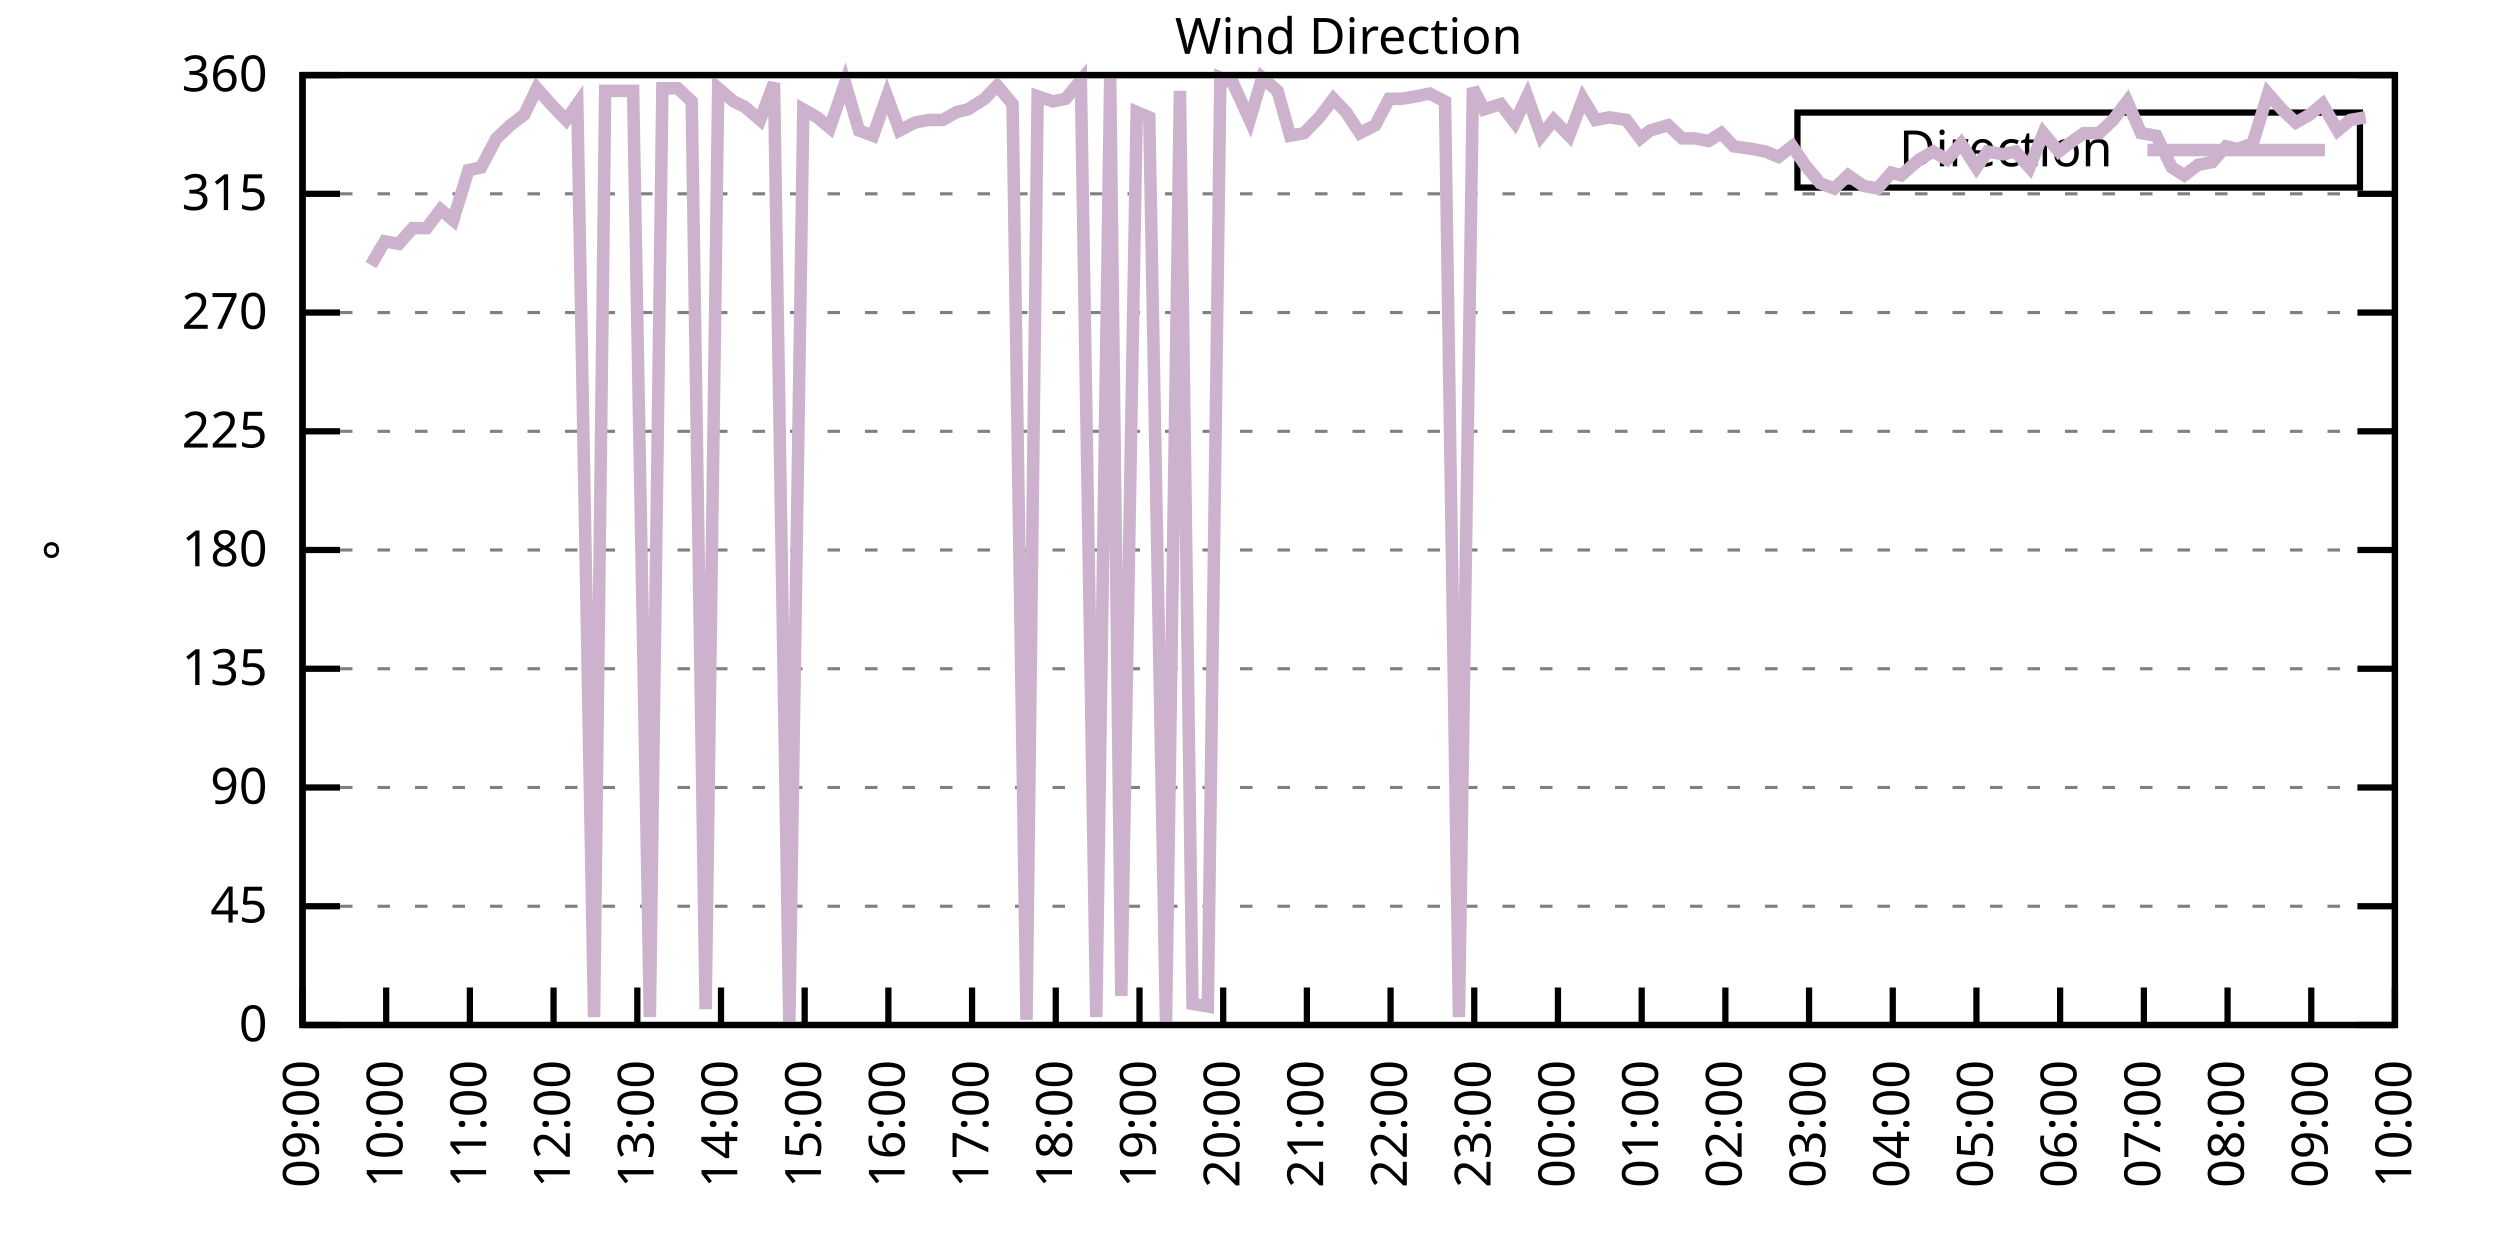
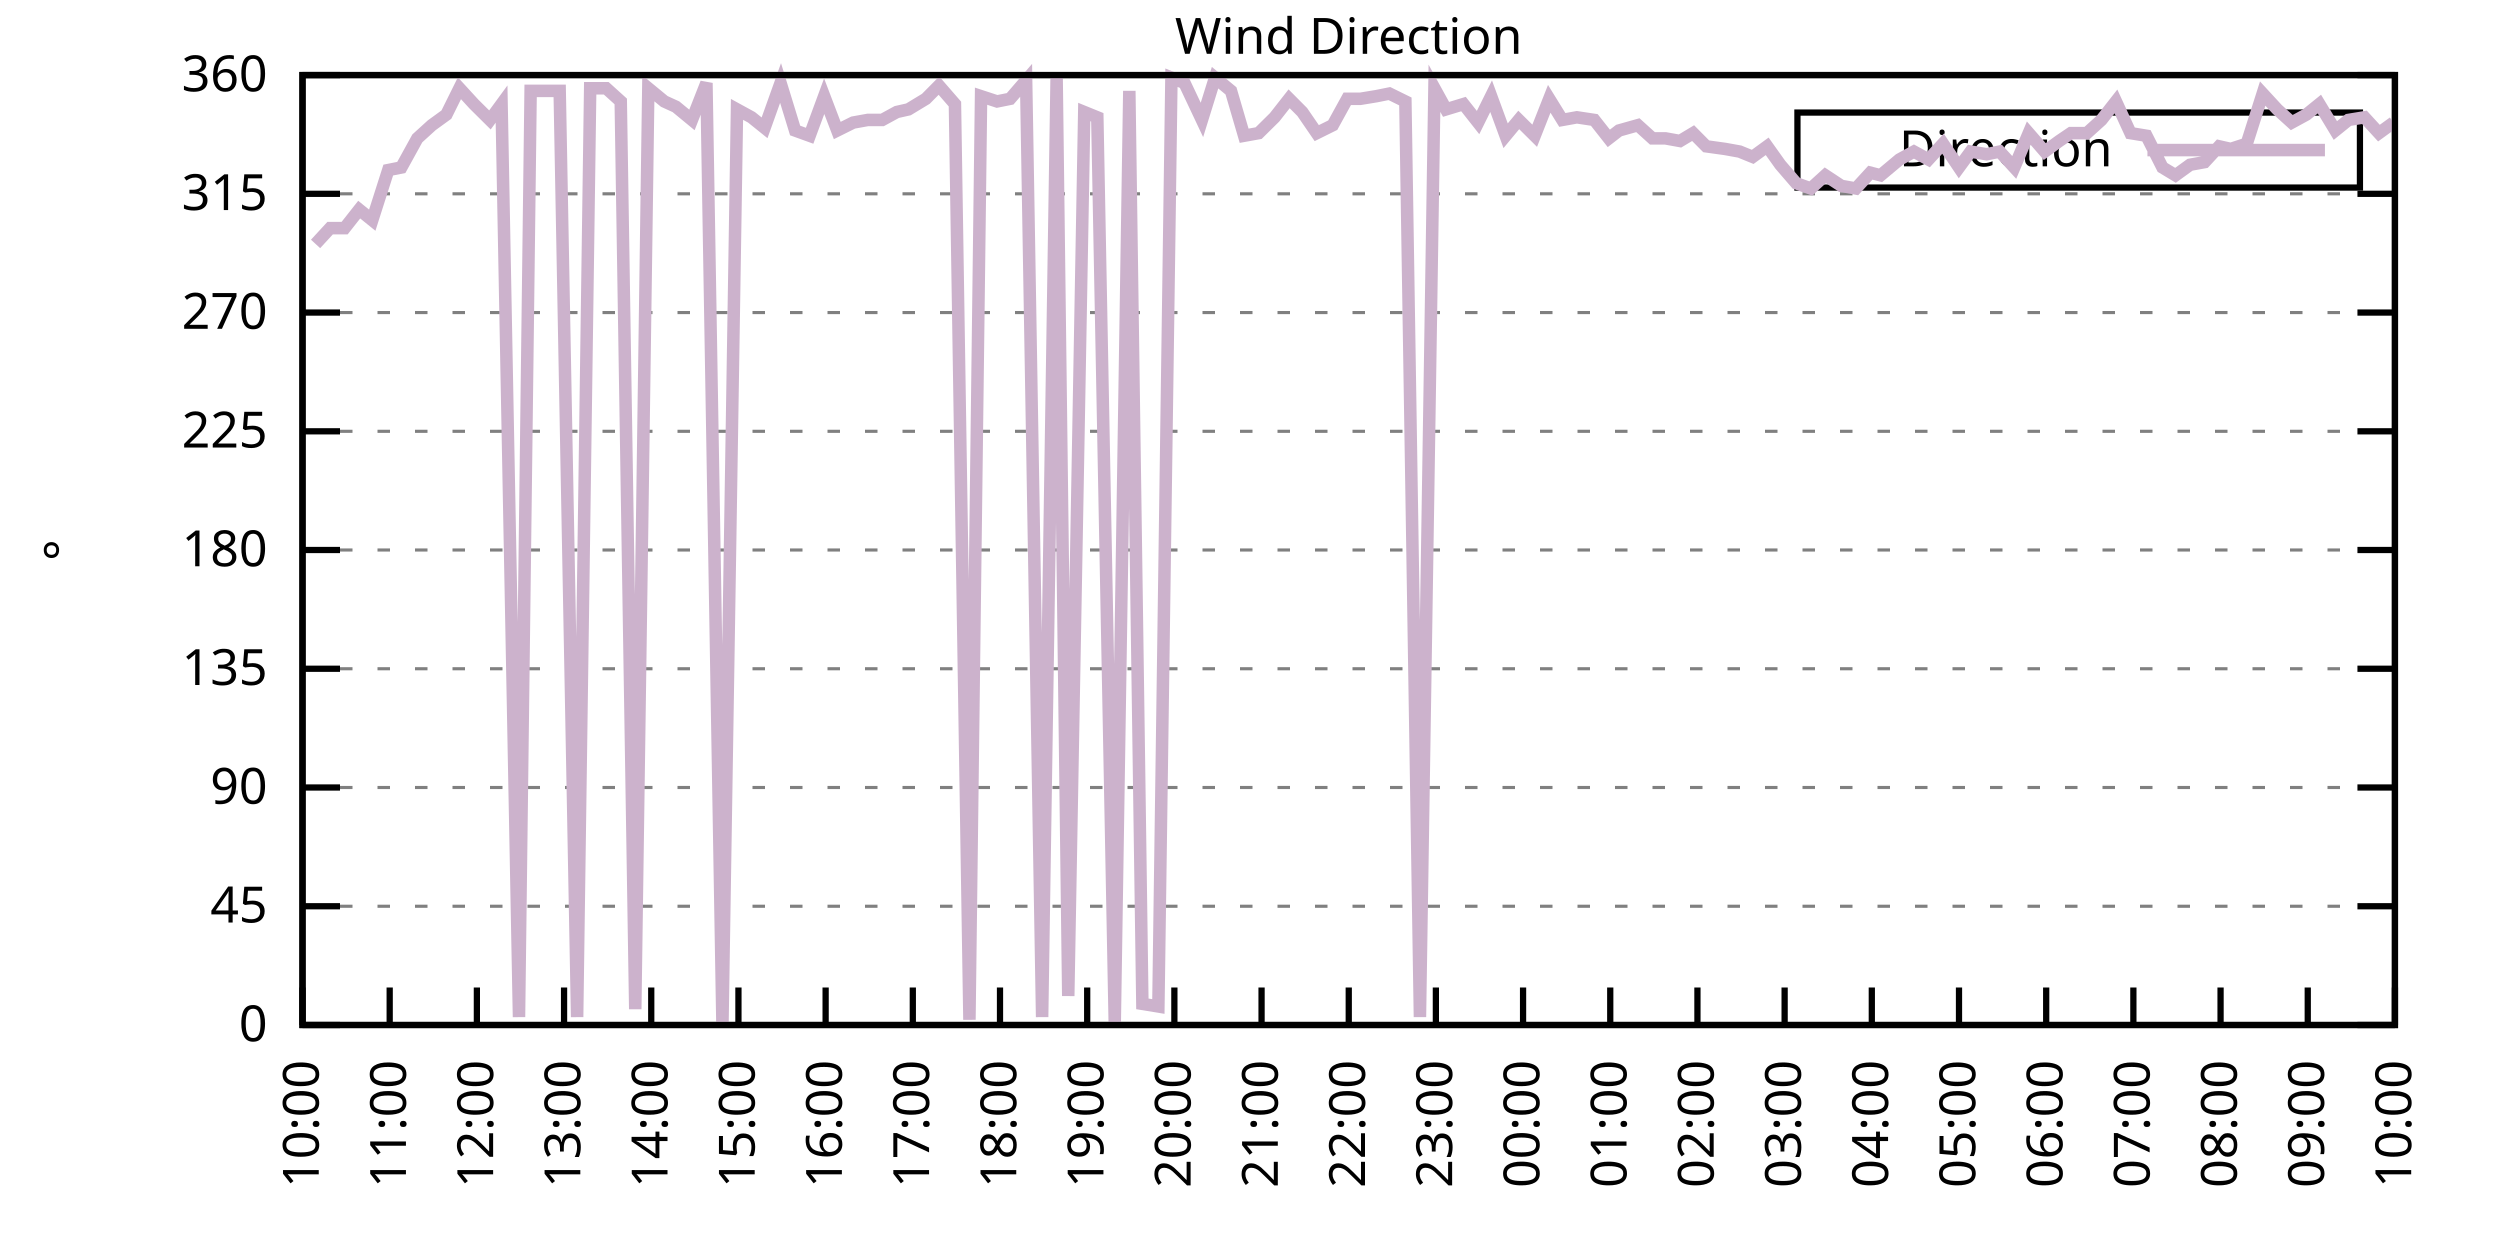
<svg xmlns="http://www.w3.org/2000/svg" xmlns:xlink="http://www.w3.org/1999/xlink" width="400" height="200" viewBox="0 0 400 200">
  <g id="gnuplot_canvas">
    <rect x="0" y="0" width="400" height="200" fill="none" />
    <defs>
      <circle id="gpDot" r="0.5" stroke-width="0.5" stroke="currentColor" />
      <path id="gpPt0" stroke-width="0.333" stroke="currentColor" d="M-1,0 h2 M0,-1 v2" />
      <path id="gpPt1" stroke-width="0.333" stroke="currentColor" d="M-1,-1 L1,1 M1,-1 L-1,1" />
      <path id="gpPt2" stroke-width="0.333" stroke="currentColor" d="M-1,0 L1,0 M0,-1 L0,1 M-1,-1 L1,1 M-1,1 L1,-1" />
      <rect id="gpPt3" stroke-width="0.333" stroke="currentColor" x="-1" y="-1" width="2" height="2" />
      <rect id="gpPt4" stroke-width="0.333" stroke="currentColor" fill="currentColor" x="-1" y="-1" width="2" height="2" />
      <circle id="gpPt5" stroke-width="0.333" stroke="currentColor" cx="0" cy="0" r="1" />
      <use xlink:href="#gpPt5" id="gpPt6" fill="currentColor" stroke="none" />
      <path id="gpPt7" stroke-width="0.333" stroke="currentColor" d="M0,-1.33 L-1.33,0.67 L1.33,0.67 z" />
      <use xlink:href="#gpPt7" id="gpPt8" fill="currentColor" stroke="none" />
      <use xlink:href="#gpPt7" id="gpPt9" stroke="currentColor" transform="rotate(180)" />
      <use xlink:href="#gpPt9" id="gpPt10" fill="currentColor" stroke="none" />
      <use xlink:href="#gpPt3" id="gpPt11" stroke="currentColor" transform="rotate(45)" />
      <use xlink:href="#gpPt11" id="gpPt12" fill="currentColor" stroke="none" />
      <path id="gpPt13" stroke-width="0.333" stroke="currentColor" d="M0,1.330 L1.265,0.411 L0.782,-1.067 L-0.782,-1.076 L-1.265,0.411 z" />
      <use xlink:href="#gpPt13" id="gpPt14" fill="currentColor" stroke="none" />
      <filter id="textbox" filterUnits="objectBoundingBox" x="0" y="0" height="1" width="1">
        <feFlood flood-color="white" flood-opacity="1" result="bgnd" />
        <feComposite in="SourceGraphic" in2="bgnd" operator="atop" />
      </filter>
      <filter id="greybox" filterUnits="objectBoundingBox" x="0" y="0" height="1" width="1">
        <feFlood flood-color="lightgrey" flood-opacity="1" result="grey" />
        <feComposite in="SourceGraphic" in2="grey" operator="atop" />
      </filter>
    </defs>
    <g fill="none" color="white" stroke="currentColor" stroke-width="1.00" stroke-linecap="butt" stroke-linejoin="miter">
</g>
    <g fill="none" color="black" stroke="currentColor" stroke-width="1.00" stroke-linecap="butt" stroke-linejoin="miter">
      <g stroke="none" shape-rendering="crispEdges">
        <polygon fill="rgb(255, 255, 255)" points="48.40,164.00 383.18,164.00 383.18,12.02 48.40,12.02 " />
      </g>
    </g>
    <g fill="none" color="black" stroke="currentColor" stroke-width="1.00" stroke-linecap="butt" stroke-linejoin="miter">
</g>
    <g fill="none" color="black" stroke="black" stroke-width="0.50" stroke-linecap="butt" stroke-linejoin="miter">
</g>
    <g fill="none" color="gray" stroke="currentColor" stroke-width="0.50" stroke-linecap="butt" stroke-linejoin="miter">
      <path stroke="gray" stroke-dasharray="2,4" class="gridline" d="M48.40,164.00 L383.19,164.00  " />
    </g>
    <g fill="none" color="gray" stroke="gray" stroke-width="1.00" stroke-linecap="butt" stroke-linejoin="miter">
</g>
    <g fill="none" color="black" stroke="currentColor" stroke-width="1.00" stroke-linecap="butt" stroke-linejoin="miter">
      <path stroke="black" d="M48.40,164.00 L54.40,164.00 M383.19,164.00 L377.19,164.00  " />
      <g transform="translate(42.80,166.60)" stroke="none" fill="black" font-family="Sans" font-size="8.00" text-anchor="end">
        <text>
          <tspan font-family="Sans"> 0</tspan>
        </text>
      </g>
    </g>
    <g fill="none" color="black" stroke="currentColor" stroke-width="1.00" stroke-linecap="butt" stroke-linejoin="miter">
</g>
    <g fill="none" color="black" stroke="black" stroke-width="0.50" stroke-linecap="butt" stroke-linejoin="miter">
</g>
    <g fill="none" color="gray" stroke="currentColor" stroke-width="0.50" stroke-linecap="butt" stroke-linejoin="miter">
      <path stroke="gray" stroke-dasharray="2,4" class="gridline" d="M48.40,145.00 L383.19,145.00  " />
    </g>
    <g fill="none" color="gray" stroke="gray" stroke-width="1.00" stroke-linecap="butt" stroke-linejoin="miter">
</g>
    <g fill="none" color="black" stroke="currentColor" stroke-width="1.00" stroke-linecap="butt" stroke-linejoin="miter">
      <path stroke="black" d="M48.40,145.00 L54.40,145.00 M383.19,145.00 L377.19,145.00  " />
      <g transform="translate(42.80,147.60)" stroke="none" fill="black" font-family="Sans" font-size="8.00" text-anchor="end">
        <text>
          <tspan font-family="Sans"> 45</tspan>
        </text>
      </g>
    </g>
    <g fill="none" color="black" stroke="currentColor" stroke-width="1.00" stroke-linecap="butt" stroke-linejoin="miter">
</g>
    <g fill="none" color="black" stroke="black" stroke-width="0.50" stroke-linecap="butt" stroke-linejoin="miter">
</g>
    <g fill="none" color="gray" stroke="currentColor" stroke-width="0.50" stroke-linecap="butt" stroke-linejoin="miter">
      <path stroke="gray" stroke-dasharray="2,4" class="gridline" d="M48.40,126.00 L383.19,126.00  " />
    </g>
    <g fill="none" color="gray" stroke="gray" stroke-width="1.00" stroke-linecap="butt" stroke-linejoin="miter">
</g>
    <g fill="none" color="black" stroke="currentColor" stroke-width="1.00" stroke-linecap="butt" stroke-linejoin="miter">
      <path stroke="black" d="M48.40,126.00 L54.40,126.00 M383.19,126.00 L377.19,126.00  " />
      <g transform="translate(42.80,128.60)" stroke="none" fill="black" font-family="Sans" font-size="8.00" text-anchor="end">
        <text>
          <tspan font-family="Sans"> 90</tspan>
        </text>
      </g>
    </g>
    <g fill="none" color="black" stroke="currentColor" stroke-width="1.00" stroke-linecap="butt" stroke-linejoin="miter">
</g>
    <g fill="none" color="black" stroke="black" stroke-width="0.50" stroke-linecap="butt" stroke-linejoin="miter">
</g>
    <g fill="none" color="gray" stroke="currentColor" stroke-width="0.50" stroke-linecap="butt" stroke-linejoin="miter">
      <path stroke="gray" stroke-dasharray="2,4" class="gridline" d="M48.40,107.00 L383.19,107.00  " />
    </g>
    <g fill="none" color="gray" stroke="gray" stroke-width="1.00" stroke-linecap="butt" stroke-linejoin="miter">
</g>
    <g fill="none" color="black" stroke="currentColor" stroke-width="1.00" stroke-linecap="butt" stroke-linejoin="miter">
      <path stroke="black" d="M48.40,107.00 L54.40,107.00 M383.19,107.00 L377.19,107.00  " />
      <g transform="translate(42.80,109.60)" stroke="none" fill="black" font-family="Sans" font-size="8.00" text-anchor="end">
        <text>
          <tspan font-family="Sans"> 135</tspan>
        </text>
      </g>
    </g>
    <g fill="none" color="black" stroke="currentColor" stroke-width="1.00" stroke-linecap="butt" stroke-linejoin="miter">
</g>
    <g fill="none" color="black" stroke="black" stroke-width="0.50" stroke-linecap="butt" stroke-linejoin="miter">
</g>
    <g fill="none" color="gray" stroke="currentColor" stroke-width="0.50" stroke-linecap="butt" stroke-linejoin="miter">
      <path stroke="gray" stroke-dasharray="2,4" class="gridline" d="M48.40,88.00 L383.19,88.00  " />
    </g>
    <g fill="none" color="gray" stroke="gray" stroke-width="1.00" stroke-linecap="butt" stroke-linejoin="miter">
</g>
    <g fill="none" color="black" stroke="currentColor" stroke-width="1.00" stroke-linecap="butt" stroke-linejoin="miter">
      <path stroke="black" d="M48.40,88.00 L54.40,88.00 M383.19,88.00 L377.19,88.00  " />
      <g transform="translate(42.80,90.60)" stroke="none" fill="black" font-family="Sans" font-size="8.00" text-anchor="end">
        <text>
          <tspan font-family="Sans"> 180</tspan>
        </text>
      </g>
    </g>
    <g fill="none" color="black" stroke="currentColor" stroke-width="1.00" stroke-linecap="butt" stroke-linejoin="miter">
</g>
    <g fill="none" color="black" stroke="black" stroke-width="0.50" stroke-linecap="butt" stroke-linejoin="miter">
</g>
    <g fill="none" color="gray" stroke="currentColor" stroke-width="0.50" stroke-linecap="butt" stroke-linejoin="miter">
      <path stroke="gray" stroke-dasharray="2,4" class="gridline" d="M48.40,69.01 L383.19,69.01  " />
    </g>
    <g fill="none" color="gray" stroke="gray" stroke-width="1.00" stroke-linecap="butt" stroke-linejoin="miter">
</g>
    <g fill="none" color="black" stroke="currentColor" stroke-width="1.00" stroke-linecap="butt" stroke-linejoin="miter">
      <path stroke="black" d="M48.40,69.01 L54.40,69.01 M383.19,69.01 L377.19,69.01  " />
      <g transform="translate(42.80,71.61)" stroke="none" fill="black" font-family="Sans" font-size="8.00" text-anchor="end">
        <text>
          <tspan font-family="Sans"> 225</tspan>
        </text>
      </g>
    </g>
    <g fill="none" color="black" stroke="currentColor" stroke-width="1.00" stroke-linecap="butt" stroke-linejoin="miter">
</g>
    <g fill="none" color="black" stroke="black" stroke-width="0.50" stroke-linecap="butt" stroke-linejoin="miter">
</g>
    <g fill="none" color="gray" stroke="currentColor" stroke-width="0.50" stroke-linecap="butt" stroke-linejoin="miter">
      <path stroke="gray" stroke-dasharray="2,4" class="gridline" d="M48.40,50.01 L383.19,50.01  " />
    </g>
    <g fill="none" color="gray" stroke="gray" stroke-width="1.00" stroke-linecap="butt" stroke-linejoin="miter">
</g>
    <g fill="none" color="black" stroke="currentColor" stroke-width="1.00" stroke-linecap="butt" stroke-linejoin="miter">
      <path stroke="black" d="M48.40,50.01 L54.40,50.01 M383.19,50.01 L377.19,50.01  " />
      <g transform="translate(42.80,52.61)" stroke="none" fill="black" font-family="Sans" font-size="8.00" text-anchor="end">
        <text>
          <tspan font-family="Sans"> 270</tspan>
        </text>
      </g>
    </g>
    <g fill="none" color="black" stroke="currentColor" stroke-width="1.00" stroke-linecap="butt" stroke-linejoin="miter">
</g>
    <g fill="none" color="black" stroke="black" stroke-width="0.50" stroke-linecap="butt" stroke-linejoin="miter">
</g>
    <g fill="none" color="gray" stroke="currentColor" stroke-width="0.50" stroke-linecap="butt" stroke-linejoin="miter">
      <path stroke="gray" stroke-dasharray="2,4" class="gridline" d="M48.40,31.01 L383.19,31.01  " />
    </g>
    <g fill="none" color="gray" stroke="gray" stroke-width="1.00" stroke-linecap="butt" stroke-linejoin="miter">
</g>
    <g fill="none" color="black" stroke="currentColor" stroke-width="1.00" stroke-linecap="butt" stroke-linejoin="miter">
      <path stroke="black" d="M48.40,31.01 L54.40,31.01 M383.19,31.01 L377.19,31.01  " />
      <g transform="translate(42.80,33.61)" stroke="none" fill="black" font-family="Sans" font-size="8.00" text-anchor="end">
        <text>
          <tspan font-family="Sans"> 315</tspan>
        </text>
      </g>
    </g>
    <g fill="none" color="black" stroke="currentColor" stroke-width="1.00" stroke-linecap="butt" stroke-linejoin="miter">
</g>
    <g fill="none" color="black" stroke="black" stroke-width="0.50" stroke-linecap="butt" stroke-linejoin="miter">
</g>
    <g fill="none" color="gray" stroke="currentColor" stroke-width="0.50" stroke-linecap="butt" stroke-linejoin="miter">
      <path stroke="gray" stroke-dasharray="2,4" class="gridline" d="M48.40,12.01 L383.19,12.01  " />
    </g>
    <g fill="none" color="gray" stroke="gray" stroke-width="1.00" stroke-linecap="butt" stroke-linejoin="miter">
</g>
    <g fill="none" color="black" stroke="currentColor" stroke-width="1.00" stroke-linecap="butt" stroke-linejoin="miter">
      <path stroke="black" d="M48.40,12.01 L54.40,12.01 M383.19,12.01 L377.19,12.01  " />
      <g transform="translate(42.80,14.61)" stroke="none" fill="black" font-family="Sans" font-size="8.00" text-anchor="end">
        <text>
          <tspan font-family="Sans"> 360</tspan>
        </text>
      </g>
    </g>
    <g fill="none" color="black" stroke="currentColor" stroke-width="1.00" stroke-linecap="butt" stroke-linejoin="miter">
      <path stroke="black" d="M48.40,164.00 L48.40,158.00  " />
      <g transform="translate(51.00,169.60) rotate(270.00)" stroke="none" fill="black" font-family="Sans" font-size="8.00" text-anchor="end">
        <text>
-           <tspan font-family="Sans">09:00</tspan>
-         </text>
-       </g>
-     </g>
-     <g fill="none" color="black" stroke="currentColor" stroke-width="1.00" stroke-linecap="butt" stroke-linejoin="miter">
-       <path stroke="black" d="M61.79,164.00 L61.79,158.00  " />
-       <g transform="translate(64.39,169.60) rotate(270.00)" stroke="none" fill="black" font-family="Sans" font-size="8.00" text-anchor="end">
-         <text>
          <tspan font-family="Sans">10:00</tspan>
        </text>
      </g>
    </g>
    <g fill="none" color="black" stroke="currentColor" stroke-width="1.00" stroke-linecap="butt" stroke-linejoin="miter">
-       <path stroke="black" d="M75.18,164.00 L75.18,158.00  " />
-       <g transform="translate(77.78,169.60) rotate(270.00)" stroke="none" fill="black" font-family="Sans" font-size="8.00" text-anchor="end">
+       <path stroke="black" d="M62.35,164.00 L62.35,158.00  " />
+       <g transform="translate(64.95,169.60) rotate(270.00)" stroke="none" fill="black" font-family="Sans" font-size="8.00" text-anchor="end">
        <text>
          <tspan font-family="Sans">11:00</tspan>
        </text>
      </g>
    </g>
    <g fill="none" color="black" stroke="currentColor" stroke-width="1.00" stroke-linecap="butt" stroke-linejoin="miter">
-       <path stroke="black" d="M88.57,164.00 L88.57,158.00  " />
-       <g transform="translate(91.17,169.60) rotate(270.00)" stroke="none" fill="black" font-family="Sans" font-size="8.00" text-anchor="end">
+       <path stroke="black" d="M76.30,164.00 L76.30,158.00  " />
+       <g transform="translate(78.90,169.60) rotate(270.00)" stroke="none" fill="black" font-family="Sans" font-size="8.00" text-anchor="end">
        <text>
          <tspan font-family="Sans">12:00</tspan>
        </text>
      </g>
    </g>
    <g fill="none" color="black" stroke="currentColor" stroke-width="1.00" stroke-linecap="butt" stroke-linejoin="miter">
-       <path stroke="black" d="M101.97,164.00 L101.97,158.00  " />
-       <g transform="translate(104.57,169.60) rotate(270.00)" stroke="none" fill="black" font-family="Sans" font-size="8.00" text-anchor="end">
+       <path stroke="black" d="M90.25,164.00 L90.25,158.00  " />
+       <g transform="translate(92.85,169.60) rotate(270.00)" stroke="none" fill="black" font-family="Sans" font-size="8.00" text-anchor="end">
        <text>
          <tspan font-family="Sans">13:00</tspan>
        </text>
      </g>
    </g>
    <g fill="none" color="black" stroke="currentColor" stroke-width="1.00" stroke-linecap="butt" stroke-linejoin="miter">
-       <path stroke="black" d="M115.36,164.00 L115.36,158.00  " />
-       <g transform="translate(117.96,169.60) rotate(270.00)" stroke="none" fill="black" font-family="Sans" font-size="8.00" text-anchor="end">
+       <path stroke="black" d="M104.20,164.00 L104.20,158.00  " />
+       <g transform="translate(106.80,169.60) rotate(270.00)" stroke="none" fill="black" font-family="Sans" font-size="8.00" text-anchor="end">
        <text>
          <tspan font-family="Sans">14:00</tspan>
        </text>
      </g>
    </g>
    <g fill="none" color="black" stroke="currentColor" stroke-width="1.00" stroke-linecap="butt" stroke-linejoin="miter">
-       <path stroke="black" d="M128.75,164.00 L128.75,158.00  " />
-       <g transform="translate(131.35,169.60) rotate(270.00)" stroke="none" fill="black" font-family="Sans" font-size="8.00" text-anchor="end">
+       <path stroke="black" d="M118.15,164.00 L118.15,158.00  " />
+       <g transform="translate(120.75,169.60) rotate(270.00)" stroke="none" fill="black" font-family="Sans" font-size="8.00" text-anchor="end">
        <text>
          <tspan font-family="Sans">15:00</tspan>
        </text>
      </g>
    </g>
    <g fill="none" color="black" stroke="currentColor" stroke-width="1.00" stroke-linecap="butt" stroke-linejoin="miter">
-       <path stroke="black" d="M142.14,164.00 L142.14,158.00  " />
-       <g transform="translate(144.74,169.60) rotate(270.00)" stroke="none" fill="black" font-family="Sans" font-size="8.00" text-anchor="end">
+       <path stroke="black" d="M132.10,164.00 L132.10,158.00  " />
+       <g transform="translate(134.70,169.60) rotate(270.00)" stroke="none" fill="black" font-family="Sans" font-size="8.00" text-anchor="end">
        <text>
          <tspan font-family="Sans">16:00</tspan>
        </text>
      </g>
    </g>
    <g fill="none" color="black" stroke="currentColor" stroke-width="1.00" stroke-linecap="butt" stroke-linejoin="miter">
-       <path stroke="black" d="M155.53,164.00 L155.53,158.00  " />
-       <g transform="translate(158.13,169.60) rotate(270.00)" stroke="none" fill="black" font-family="Sans" font-size="8.00" text-anchor="end">
+       <path stroke="black" d="M146.05,164.00 L146.05,158.00  " />
+       <g transform="translate(148.65,169.60) rotate(270.00)" stroke="none" fill="black" font-family="Sans" font-size="8.00" text-anchor="end">
        <text>
          <tspan font-family="Sans">17:00</tspan>
        </text>
      </g>
    </g>
    <g fill="none" color="black" stroke="currentColor" stroke-width="1.00" stroke-linecap="butt" stroke-linejoin="miter">
-       <path stroke="black" d="M168.92,164.00 L168.92,158.00  " />
-       <g transform="translate(171.52,169.60) rotate(270.00)" stroke="none" fill="black" font-family="Sans" font-size="8.00" text-anchor="end">
+       <path stroke="black" d="M160.00,164.00 L160.00,158.00  " />
+       <g transform="translate(162.60,169.60) rotate(270.00)" stroke="none" fill="black" font-family="Sans" font-size="8.00" text-anchor="end">
        <text>
          <tspan font-family="Sans">18:00</tspan>
        </text>
      </g>
    </g>
    <g fill="none" color="black" stroke="currentColor" stroke-width="1.00" stroke-linecap="butt" stroke-linejoin="miter">
-       <path stroke="black" d="M182.32,164.00 L182.32,158.00  " />
-       <g transform="translate(184.92,169.60) rotate(270.00)" stroke="none" fill="black" font-family="Sans" font-size="8.00" text-anchor="end">
+       <path stroke="black" d="M173.95,164.00 L173.95,158.00  " />
+       <g transform="translate(176.55,169.60) rotate(270.00)" stroke="none" fill="black" font-family="Sans" font-size="8.00" text-anchor="end">
        <text>
          <tspan font-family="Sans">19:00</tspan>
        </text>
      </g>
    </g>
    <g fill="none" color="black" stroke="currentColor" stroke-width="1.00" stroke-linecap="butt" stroke-linejoin="miter">
-       <path stroke="black" d="M195.71,164.00 L195.71,158.00  " />
-       <g transform="translate(198.31,169.60) rotate(270.00)" stroke="none" fill="black" font-family="Sans" font-size="8.00" text-anchor="end">
+       <path stroke="black" d="M187.90,164.00 L187.90,158.00  " />
+       <g transform="translate(190.50,169.60) rotate(270.00)" stroke="none" fill="black" font-family="Sans" font-size="8.00" text-anchor="end">
        <text>
          <tspan font-family="Sans">20:00</tspan>
        </text>
      </g>
    </g>
    <g fill="none" color="black" stroke="currentColor" stroke-width="1.00" stroke-linecap="butt" stroke-linejoin="miter">
-       <path stroke="black" d="M209.10,164.00 L209.10,158.00  " />
-       <g transform="translate(211.70,169.60) rotate(270.00)" stroke="none" fill="black" font-family="Sans" font-size="8.00" text-anchor="end">
+       <path stroke="black" d="M201.85,164.00 L201.85,158.00  " />
+       <g transform="translate(204.45,169.60) rotate(270.00)" stroke="none" fill="black" font-family="Sans" font-size="8.00" text-anchor="end">
        <text>
          <tspan font-family="Sans">21:00</tspan>
        </text>
      </g>
    </g>
    <g fill="none" color="black" stroke="currentColor" stroke-width="1.00" stroke-linecap="butt" stroke-linejoin="miter">
-       <path stroke="black" d="M222.49,164.00 L222.49,158.00  " />
-       <g transform="translate(225.09,169.60) rotate(270.00)" stroke="none" fill="black" font-family="Sans" font-size="8.00" text-anchor="end">
+       <path stroke="black" d="M215.80,164.00 L215.80,158.00  " />
+       <g transform="translate(218.40,169.60) rotate(270.00)" stroke="none" fill="black" font-family="Sans" font-size="8.00" text-anchor="end">
        <text>
          <tspan font-family="Sans">22:00</tspan>
        </text>
      </g>
    </g>
    <g fill="none" color="black" stroke="currentColor" stroke-width="1.00" stroke-linecap="butt" stroke-linejoin="miter">
-       <path stroke="black" d="M235.88,164.00 L235.88,158.00  " />
-       <g transform="translate(238.48,169.60) rotate(270.00)" stroke="none" fill="black" font-family="Sans" font-size="8.00" text-anchor="end">
+       <path stroke="black" d="M229.74,164.00 L229.74,158.00  " />
+       <g transform="translate(232.34,169.60) rotate(270.00)" stroke="none" fill="black" font-family="Sans" font-size="8.00" text-anchor="end">
        <text>
          <tspan font-family="Sans">23:00</tspan>
        </text>
      </g>
    </g>
    <g fill="none" color="black" stroke="currentColor" stroke-width="1.00" stroke-linecap="butt" stroke-linejoin="miter">
-       <path stroke="black" d="M249.27,164.00 L249.27,158.00  " />
-       <g transform="translate(251.87,169.60) rotate(270.00)" stroke="none" fill="black" font-family="Sans" font-size="8.00" text-anchor="end">
+       <path stroke="black" d="M243.69,164.00 L243.69,158.00  " />
+       <g transform="translate(246.29,169.60) rotate(270.00)" stroke="none" fill="black" font-family="Sans" font-size="8.00" text-anchor="end">
        <text>
          <tspan font-family="Sans">00:00</tspan>
        </text>
      </g>
    </g>
    <g fill="none" color="black" stroke="currentColor" stroke-width="1.00" stroke-linecap="butt" stroke-linejoin="miter">
-       <path stroke="black" d="M262.67,164.00 L262.67,158.00  " />
-       <g transform="translate(265.27,169.60) rotate(270.00)" stroke="none" fill="black" font-family="Sans" font-size="8.00" text-anchor="end">
+       <path stroke="black" d="M257.64,164.00 L257.64,158.00  " />
+       <g transform="translate(260.24,169.60) rotate(270.00)" stroke="none" fill="black" font-family="Sans" font-size="8.00" text-anchor="end">
        <text>
          <tspan font-family="Sans">01:00</tspan>
        </text>
      </g>
    </g>
    <g fill="none" color="black" stroke="currentColor" stroke-width="1.00" stroke-linecap="butt" stroke-linejoin="miter">
-       <path stroke="black" d="M276.06,164.00 L276.06,158.00  " />
-       <g transform="translate(278.66,169.60) rotate(270.00)" stroke="none" fill="black" font-family="Sans" font-size="8.00" text-anchor="end">
+       <path stroke="black" d="M271.59,164.00 L271.59,158.00  " />
+       <g transform="translate(274.19,169.60) rotate(270.00)" stroke="none" fill="black" font-family="Sans" font-size="8.00" text-anchor="end">
        <text>
          <tspan font-family="Sans">02:00</tspan>
        </text>
      </g>
    </g>
    <g fill="none" color="black" stroke="currentColor" stroke-width="1.00" stroke-linecap="butt" stroke-linejoin="miter">
-       <path stroke="black" d="M289.45,164.00 L289.45,158.00  " />
-       <g transform="translate(292.05,169.60) rotate(270.00)" stroke="none" fill="black" font-family="Sans" font-size="8.00" text-anchor="end">
+       <path stroke="black" d="M285.54,164.00 L285.54,158.00  " />
+       <g transform="translate(288.14,169.60) rotate(270.00)" stroke="none" fill="black" font-family="Sans" font-size="8.00" text-anchor="end">
        <text>
          <tspan font-family="Sans">03:00</tspan>
        </text>
      </g>
    </g>
    <g fill="none" color="black" stroke="currentColor" stroke-width="1.00" stroke-linecap="butt" stroke-linejoin="miter">
-       <path stroke="black" d="M302.84,164.00 L302.84,158.00  " />
-       <g transform="translate(305.44,169.60) rotate(270.00)" stroke="none" fill="black" font-family="Sans" font-size="8.00" text-anchor="end">
+       <path stroke="black" d="M299.49,164.00 L299.49,158.00  " />
+       <g transform="translate(302.09,169.60) rotate(270.00)" stroke="none" fill="black" font-family="Sans" font-size="8.00" text-anchor="end">
        <text>
          <tspan font-family="Sans">04:00</tspan>
        </text>
      </g>
    </g>
    <g fill="none" color="black" stroke="currentColor" stroke-width="1.00" stroke-linecap="butt" stroke-linejoin="miter">
-       <path stroke="black" d="M316.23,164.00 L316.23,158.00  " />
-       <g transform="translate(318.83,169.60) rotate(270.00)" stroke="none" fill="black" font-family="Sans" font-size="8.00" text-anchor="end">
+       <path stroke="black" d="M313.44,164.00 L313.44,158.00  " />
+       <g transform="translate(316.04,169.60) rotate(270.00)" stroke="none" fill="black" font-family="Sans" font-size="8.00" text-anchor="end">
        <text>
          <tspan font-family="Sans">05:00</tspan>
        </text>
      </g>
    </g>
    <g fill="none" color="black" stroke="currentColor" stroke-width="1.00" stroke-linecap="butt" stroke-linejoin="miter">
-       <path stroke="black" d="M329.62,164.00 L329.62,158.00  " />
-       <g transform="translate(332.22,169.60) rotate(270.00)" stroke="none" fill="black" font-family="Sans" font-size="8.00" text-anchor="end">
+       <path stroke="black" d="M327.39,164.00 L327.39,158.00  " />
+       <g transform="translate(329.99,169.60) rotate(270.00)" stroke="none" fill="black" font-family="Sans" font-size="8.00" text-anchor="end">
        <text>
          <tspan font-family="Sans">06:00</tspan>
        </text>
      </g>
    </g>
    <g fill="none" color="black" stroke="currentColor" stroke-width="1.00" stroke-linecap="butt" stroke-linejoin="miter">
-       <path stroke="black" d="M343.02,164.00 L343.02,158.00  " />
-       <g transform="translate(345.62,169.60) rotate(270.00)" stroke="none" fill="black" font-family="Sans" font-size="8.00" text-anchor="end">
+       <path stroke="black" d="M341.34,164.00 L341.34,158.00  " />
+       <g transform="translate(343.94,169.60) rotate(270.00)" stroke="none" fill="black" font-family="Sans" font-size="8.00" text-anchor="end">
        <text>
          <tspan font-family="Sans">07:00</tspan>
        </text>
      </g>
    </g>
    <g fill="none" color="black" stroke="currentColor" stroke-width="1.00" stroke-linecap="butt" stroke-linejoin="miter">
-       <path stroke="black" d="M356.41,164.00 L356.41,158.00  " />
-       <g transform="translate(359.01,169.60) rotate(270.00)" stroke="none" fill="black" font-family="Sans" font-size="8.00" text-anchor="end">
+       <path stroke="black" d="M355.29,164.00 L355.29,158.00  " />
+       <g transform="translate(357.89,169.60) rotate(270.00)" stroke="none" fill="black" font-family="Sans" font-size="8.00" text-anchor="end">
        <text>
          <tspan font-family="Sans">08:00</tspan>
        </text>
      </g>
    </g>
    <g fill="none" color="black" stroke="currentColor" stroke-width="1.00" stroke-linecap="butt" stroke-linejoin="miter">
-       <path stroke="black" d="M369.80,164.00 L369.80,158.00  " />
-       <g transform="translate(372.40,169.60) rotate(270.00)" stroke="none" fill="black" font-family="Sans" font-size="8.00" text-anchor="end">
+       <path stroke="black" d="M369.24,164.00 L369.24,158.00  " />
+       <g transform="translate(371.84,169.60) rotate(270.00)" stroke="none" fill="black" font-family="Sans" font-size="8.00" text-anchor="end">
        <text>
          <tspan font-family="Sans">09:00</tspan>
        </text>
      </g>
    </g>
    <g fill="none" color="black" stroke="currentColor" stroke-width="1.00" stroke-linecap="butt" stroke-linejoin="miter">
      <path stroke="black" d="M383.19,164.00 L383.19,158.00  " />
      <g transform="translate(385.79,169.60) rotate(270.00)" stroke="none" fill="black" font-family="Sans" font-size="8.00" text-anchor="end">
        <text>
          <tspan font-family="Sans">10:00</tspan>
        </text>
      </g>
    </g>
    <g fill="none" color="black" stroke="currentColor" stroke-width="1.00" stroke-linecap="butt" stroke-linejoin="miter">
</g>
    <g fill="none" color="black" stroke="currentColor" stroke-width="1.00" stroke-linecap="butt" stroke-linejoin="miter">
      <path stroke="black" d="M48.40,12.01 L48.40,164.00 L383.19,164.00 L383.19,12.01 L48.40,12.01 Z  " />
    </g>
    <g fill="none" color="black" stroke="currentColor" stroke-width="1.00" stroke-linecap="butt" stroke-linejoin="miter">
</g>
    <g fill="none" color="black" stroke="currentColor" stroke-width="1.00" stroke-linecap="butt" stroke-linejoin="miter">
      <path stroke="black" d="M287.59,30.01 L287.59,18.01 L377.59,18.01 L377.59,30.01 L287.59,30.01 Z  " />
    </g>
    <g id="Wind_direction_plot_1">
      <g fill="none" color="white" stroke="black" stroke-width="2.00" stroke-linecap="butt" stroke-linejoin="miter">
</g>
      <g fill="none" color="black" stroke="currentColor" stroke-width="2.00" stroke-linecap="butt" stroke-linejoin="miter">
        <g transform="translate(337.99,26.61)" stroke="none" fill="black" font-family="Sans" font-size="8.00" text-anchor="end">
          <text>
            <tspan font-family="Sans">Direction</tspan>
          </text>
        </g>
      </g>
      <g fill="none" color="black" stroke="currentColor" stroke-width="2.00" stroke-linecap="butt" stroke-linejoin="miter">
-         <path stroke="rgb(204, 178, 204)" d="M343.59,24.01 L371.99,24.01 M59.34,42.41 L61.57,38.61 L63.80,39.03 L66.03,36.50 L68.26,36.50 L70.50,33.54   L72.50,35.23 L74.96,27.21 L76.97,26.79 L79.42,22.14 L81.66,20.03 L83.89,18.34 L85.90,14.12 L88.13,16.65   L90.58,19.19 L92.37,16.65 L95.05,162.73 L96.83,14.54 L99.51,14.54 L101.30,14.54 L103.98,162.73 L105.98,14.12   L108.44,14.12 L110.67,16.23 L112.90,161.47 L114.91,14.12 L117.37,16.23 L119.15,17.08 L121.61,19.19 L123.84,13.28   L126.29,164.00 L128.53,17.50 L130.76,18.77 L132.77,20.45 L135.22,13.28 L137.45,20.88 L139.69,21.72 L141.92,15.39   L143.93,20.88 L146.38,19.61 L148.61,19.19 L150.85,19.19 L153.08,17.92 L154.86,17.50 L157.54,15.81 L159.55,13.70   L162.01,16.65 L164.24,163.16 L166.02,15.39 L168.48,16.23 L170.49,15.81 L172.94,12.85 L175.40,162.73 L177.63,12.43   L179.41,159.36 L181.87,17.92 L183.88,18.77 L186.56,163.58 L188.79,14.54 L190.80,160.62 L193.25,161.04 L195.26,12.43   L197.27,13.28 L199.95,19.19 L201.96,12.43 L204.41,14.54 L206.42,21.72 L208.65,21.30 L211.11,18.77 L213.34,15.81   L215.35,17.92 L217.58,21.30 L220.04,20.03 L222.27,15.81 L224.28,15.81 L226.73,15.39 L228.74,14.97 L231.20,16.23   L233.43,162.73 L235.66,14.12 L237.44,17.50 L240.12,16.65 L242.36,19.61 L244.36,15.39 L246.60,21.72 L248.60,19.19   L251.06,21.72 L253.29,15.81 L255.30,19.19 L257.53,18.77 L260.21,19.19 L262.44,22.14 L264.00,20.88 L266.91,20.03   L269.14,22.14 L271.15,22.14 L273.38,22.56 L275.39,21.30 L277.40,23.41 L280.30,23.83 L282.53,24.25 L284.54,25.10   L286.77,23.41 L288.78,26.36 L291.23,29.32 L293.47,30.16 L295.70,28.05 L298.15,29.74 L300.39,30.16 L302.62,27.63   L304.18,28.05 L307.08,25.52 L309.31,24.25 L311.54,25.52 L313.78,22.99 L316.23,26.79 L318.02,24.25 L320.47,24.68   L322.48,24.25 L324.71,26.79 L326.95,21.30 L329.40,24.25 L331.63,22.56 L333.42,21.30 L335.87,21.30 L338.10,19.19   L340.34,16.23 L342.57,21.30 L345.02,21.72 L347.48,26.79 L349.49,28.05 L351.72,26.36 L353.95,25.94 L356.18,23.41   L357.97,23.83 L360.42,22.99 L362.88,14.97 L365.11,17.50 L367.34,19.61 L369.58,18.34 L371.58,16.65 L374.04,20.88   L376.05,19.19 L378.50,18.77  " />
+         <path stroke="rgb(204, 178, 204)" d="M343.59,24.01 L371.99,24.01 M50.49,39.03 L52.82,36.50 L55.14,36.50 L57.47,33.54 L59.56,35.23 L62.12,27.21   L64.21,26.79 L66.77,22.14 L69.09,20.03 L71.42,18.34 L73.51,14.12 L75.83,16.65 L78.39,19.19 L80.25,16.65   L83.04,162.73 L84.90,14.54 L87.69,14.54 L89.55,14.54 L92.34,162.73 L94.43,14.12 L96.99,14.12 L99.32,16.23   L101.64,161.47 L103.73,14.12 L106.29,16.23 L108.15,17.08 L110.71,19.19 L113.03,13.28 L115.59,164.00 L117.92,17.50   L120.24,18.77 L122.33,20.45 L124.89,13.28 L127.22,20.88 L129.54,21.72 L131.87,15.39 L133.96,20.88 L136.51,19.61   L138.84,19.19 L141.16,19.19 L143.49,17.92 L145.35,17.50 L148.14,15.81 L150.23,13.70 L152.79,16.65 L155.11,163.16   L156.97,15.39 L159.53,16.23 L161.62,15.81 L164.18,12.85 L166.74,162.73 L169.06,12.43 L170.92,159.36 L173.48,17.92   L175.57,18.77 L178.36,163.58 L180.69,14.54 L182.78,160.62 L185.34,161.04 L187.43,12.43 L189.52,13.28 L192.31,19.19   L194.41,12.43 L196.96,14.54 L199.06,21.72 L201.38,21.30 L203.94,18.77 L206.26,15.81 L208.36,17.92 L210.68,21.30   L213.24,20.03 L215.56,15.81 L217.65,15.81 L220.21,15.39 L222.30,14.97 L224.86,16.23 L227.19,162.73 L229.51,14.12   L231.37,17.50 L234.16,16.65 L236.49,19.61 L238.58,15.39 L240.90,21.72 L243.00,19.19 L245.55,21.72 L247.88,15.81   L249.97,19.19 L252.30,18.77 L255.09,19.19 L257.41,22.14 L259.04,20.88 L262.06,20.03 L264.39,22.14 L266.48,22.14   L268.80,22.56 L270.90,21.30 L272.99,23.41 L276.01,23.83 L278.34,24.25 L280.43,25.10 L282.75,23.41 L284.85,26.36   L287.40,29.32 L289.73,30.16 L292.05,28.05 L294.61,29.74 L296.94,30.16 L299.26,27.63 L300.89,28.05 L303.91,25.52   L306.23,24.25 L308.56,25.52 L310.88,22.99 L313.44,26.79 L315.30,24.25 L317.86,24.68 L319.95,24.25 L322.28,26.79   L324.60,21.30 L327.16,24.25 L329.48,22.56 L331.34,21.30 L333.90,21.30 L336.23,19.19 L338.55,16.23 L340.88,21.30   L343.43,21.72 L345.99,26.79 L348.08,28.05 L350.41,26.36 L352.73,25.94 L355.06,23.41 L356.92,23.83 L359.48,22.99   L362.03,14.97 L364.36,17.50 L366.68,19.61 L369.01,18.34 L371.10,16.65 L373.66,20.88 L375.75,19.19 L378.31,18.77   L380.63,21.30 L382.96,19.61  " />
      </g>
    </g>
    <g fill="none" color="black" stroke="currentColor" stroke-width="2.00" stroke-linecap="butt" stroke-linejoin="miter">
</g>
    <g fill="none" color="black" stroke="black" stroke-width="1.00" stroke-linecap="butt" stroke-linejoin="miter">
</g>
    <g fill="none" color="black" stroke="currentColor" stroke-width="1.00" stroke-linecap="butt" stroke-linejoin="miter">
      <path stroke="black" d="M48.40,12.01 L48.40,164.00 L383.19,164.00 L383.19,12.01 L48.40,12.01 Z  " />
      <g transform="translate(12.80,88.01) rotate(270.00)" stroke="none" fill="black" font-family="Sans" font-size="8.00" text-anchor="middle">
        <text>
          <tspan font-family="Sans">°</tspan>
        </text>
      </g>
    </g>
    <g fill="none" color="black" stroke="currentColor" stroke-width="1.00" stroke-linecap="butt" stroke-linejoin="miter">
</g>
    <g fill="none" color="black" stroke="currentColor" stroke-width="1.00" stroke-linecap="butt" stroke-linejoin="miter">
      <g transform="translate(215.79,8.61)" stroke="none" fill="black" font-family="Sans" font-size="8.00" text-anchor="middle">
        <text>
          <tspan font-family="Sans">Wind Direction</tspan>
        </text>
      </g>
    </g>
    <g fill="none" color="black" stroke="currentColor" stroke-width="1.00" stroke-linecap="butt" stroke-linejoin="miter">
</g>
  </g>
</svg>
